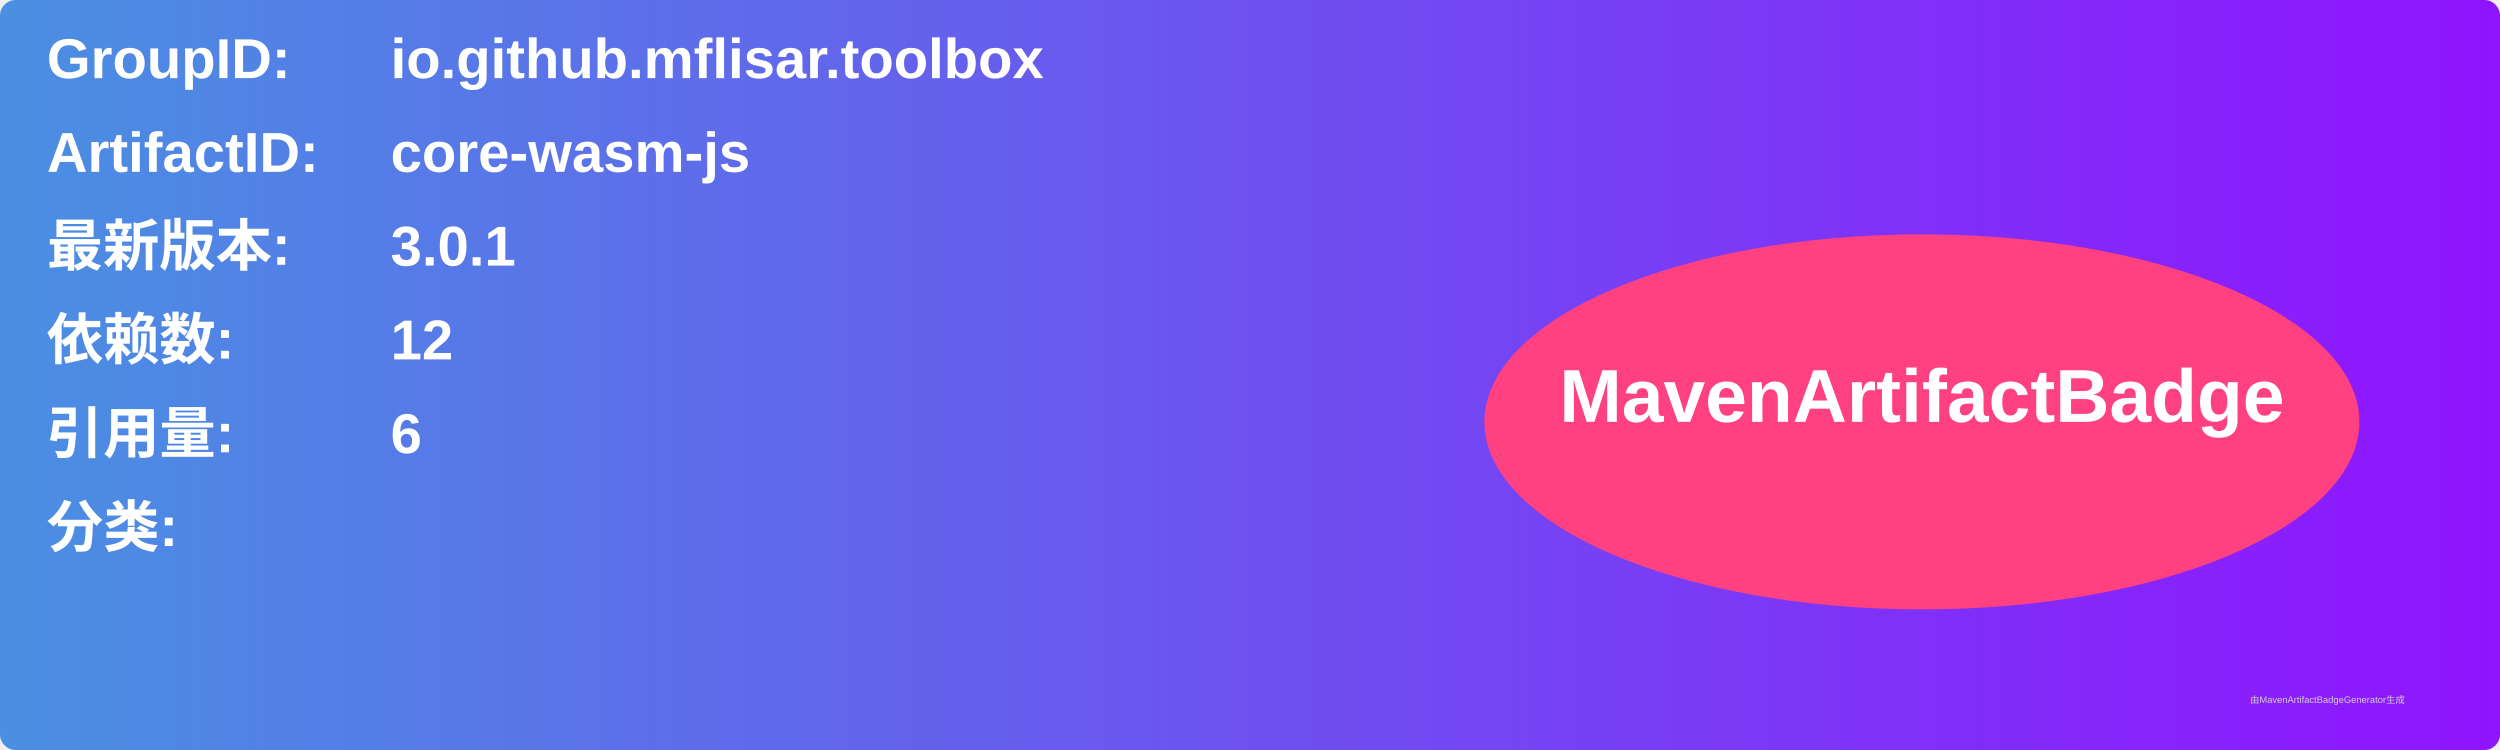
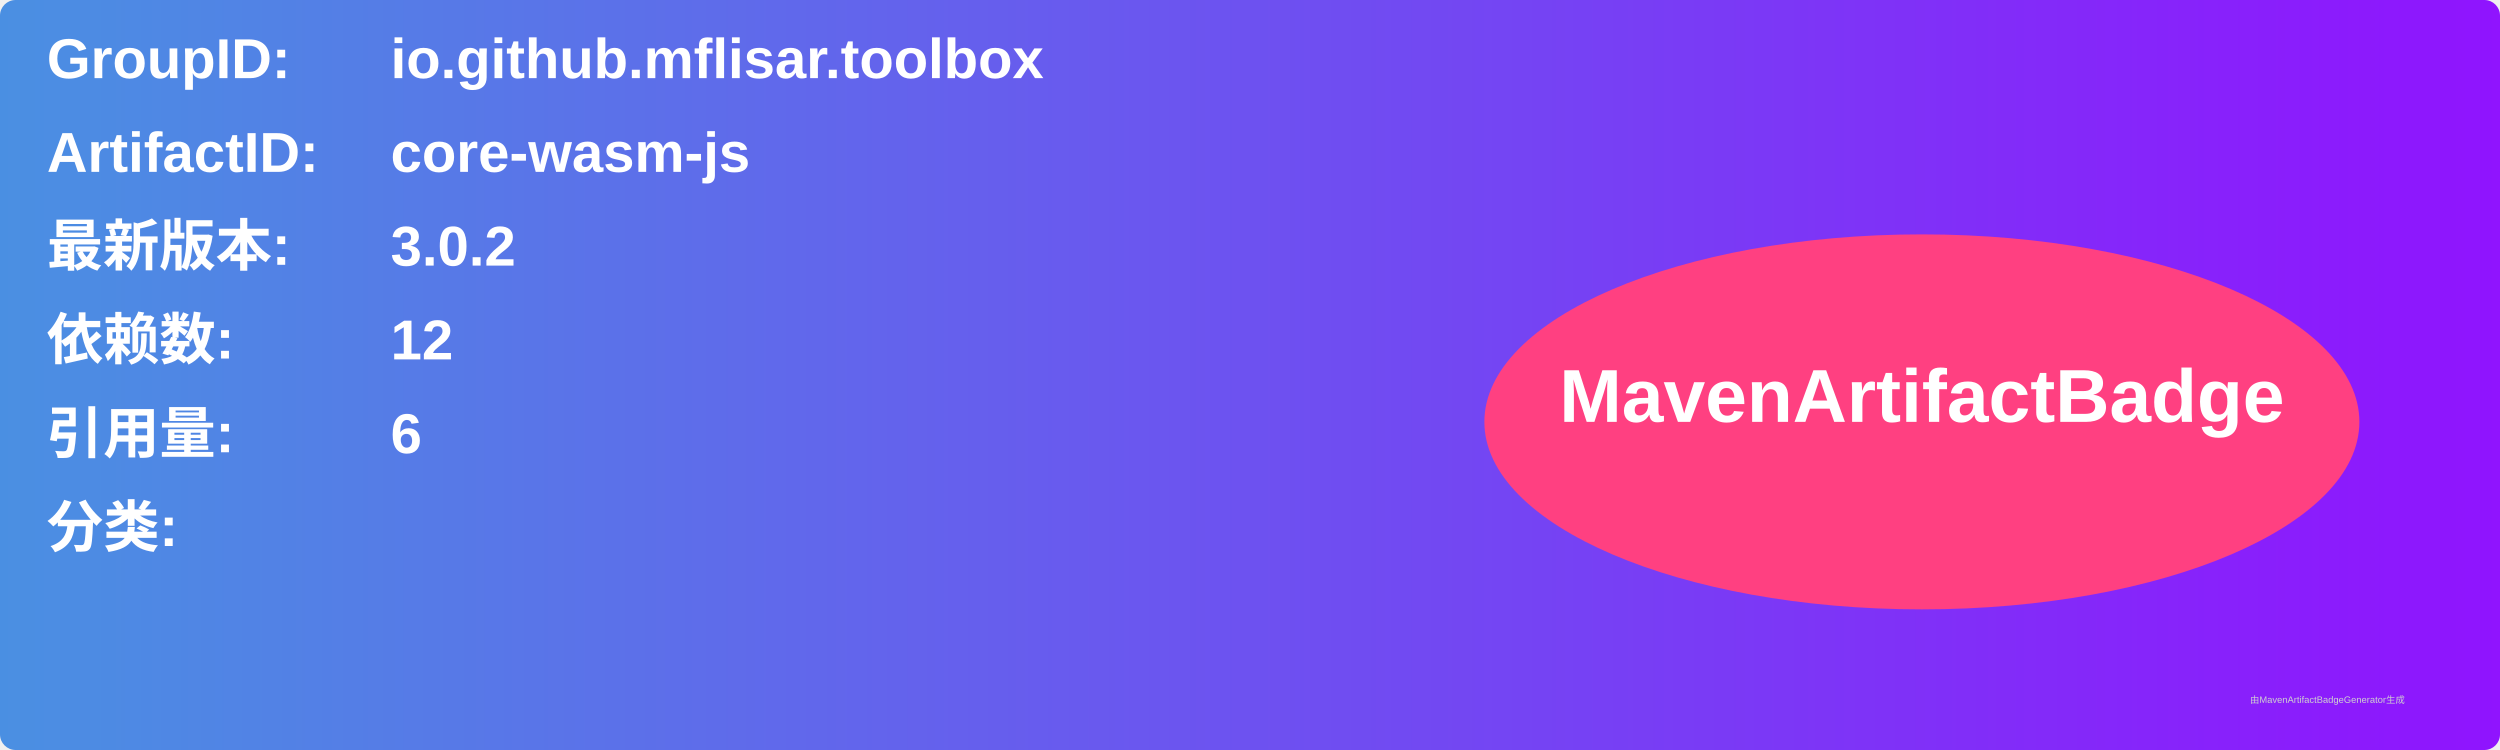
<svg xmlns="http://www.w3.org/2000/svg" width="800" height="240" viewBox="0 0 800 240">
  <linearGradient id="grad" x1="0%" y1="0%" x2="100%" y2="0%">
    <stop offset="0%" stop-color="#4a90e2" />
    <stop offset="100%" stop-color="#9013fe" />
  </linearGradient>
  <rect width="100%" height="100%" rx="5" ry="5" fill="url(#grad)" />
  <g transform="translate(15, 15)">
    <text x="0" y="10" font-family="Arial" font-size="18" fill="white" font-weight="bold" width="260">GroupID:</text>
    <text x="110" y="10" font-family="Arial" font-size="18" fill="white" font-weight="bold" width="460">io.github.mflisar.toolbox</text>
    <text x="0" y="40" font-family="Arial" font-size="18" fill="white" font-weight="bold" width="260">ArtifactID:</text>
    <text x="110" y="40" font-family="Arial" font-size="18" fill="white" font-weight="bold" width="460">core-wasm-js</text>
    <text x="0" y="70" font-family="Arial" font-size="18" fill="white" font-weight="bold">最新版本:</text>
    <text x="110" y="70" font-family="Arial" font-size="18" fill="white" font-weight="bold">
-       <tspan font-weight="bold">3.0.1</tspan>
+       <tspan font-weight="bold">3.0.2</tspan>
    </text>
    <text x="0" y="100" font-family="Arial" font-size="18" fill="white" font-weight="bold">依赖数: </text>
    <text x="110" y="100" font-family="Arial" font-size="18" fill="white">
      <tspan font-weight="bold">12</tspan>
    </text>
    <text x="0" y="130" font-family="Arial" font-size="18" fill="white" font-weight="bold">引用量: </text>
    <text x="110" y="130" font-family="Arial" font-size="18" fill="white">
      <tspan font-weight="bold">6</tspan>
    </text>
    <text x="0" y="160" font-family="Arial" font-size="18" fill="white" font-weight="bold">分类:</text>
    <text x="10" y="190" font-family="Arial" font-size="10" fill="white">
      <tspan font-weight="bold" />
    </text>
    <ellipse cx="600" cy="120" rx="140" ry="60" fill="#ff4081" />
    <text x="600" y="120" text-anchor="middle" font-family="Arial" font-size="24" fill="white" font-weight="bold">MavenArtifactBadge</text>
  </g>
  <text x="720" y="225" font-family="Arial" font-size="3" fill="#d0d0d0">由MavenArtifactBadgeGenerator生成</text>
</svg>
